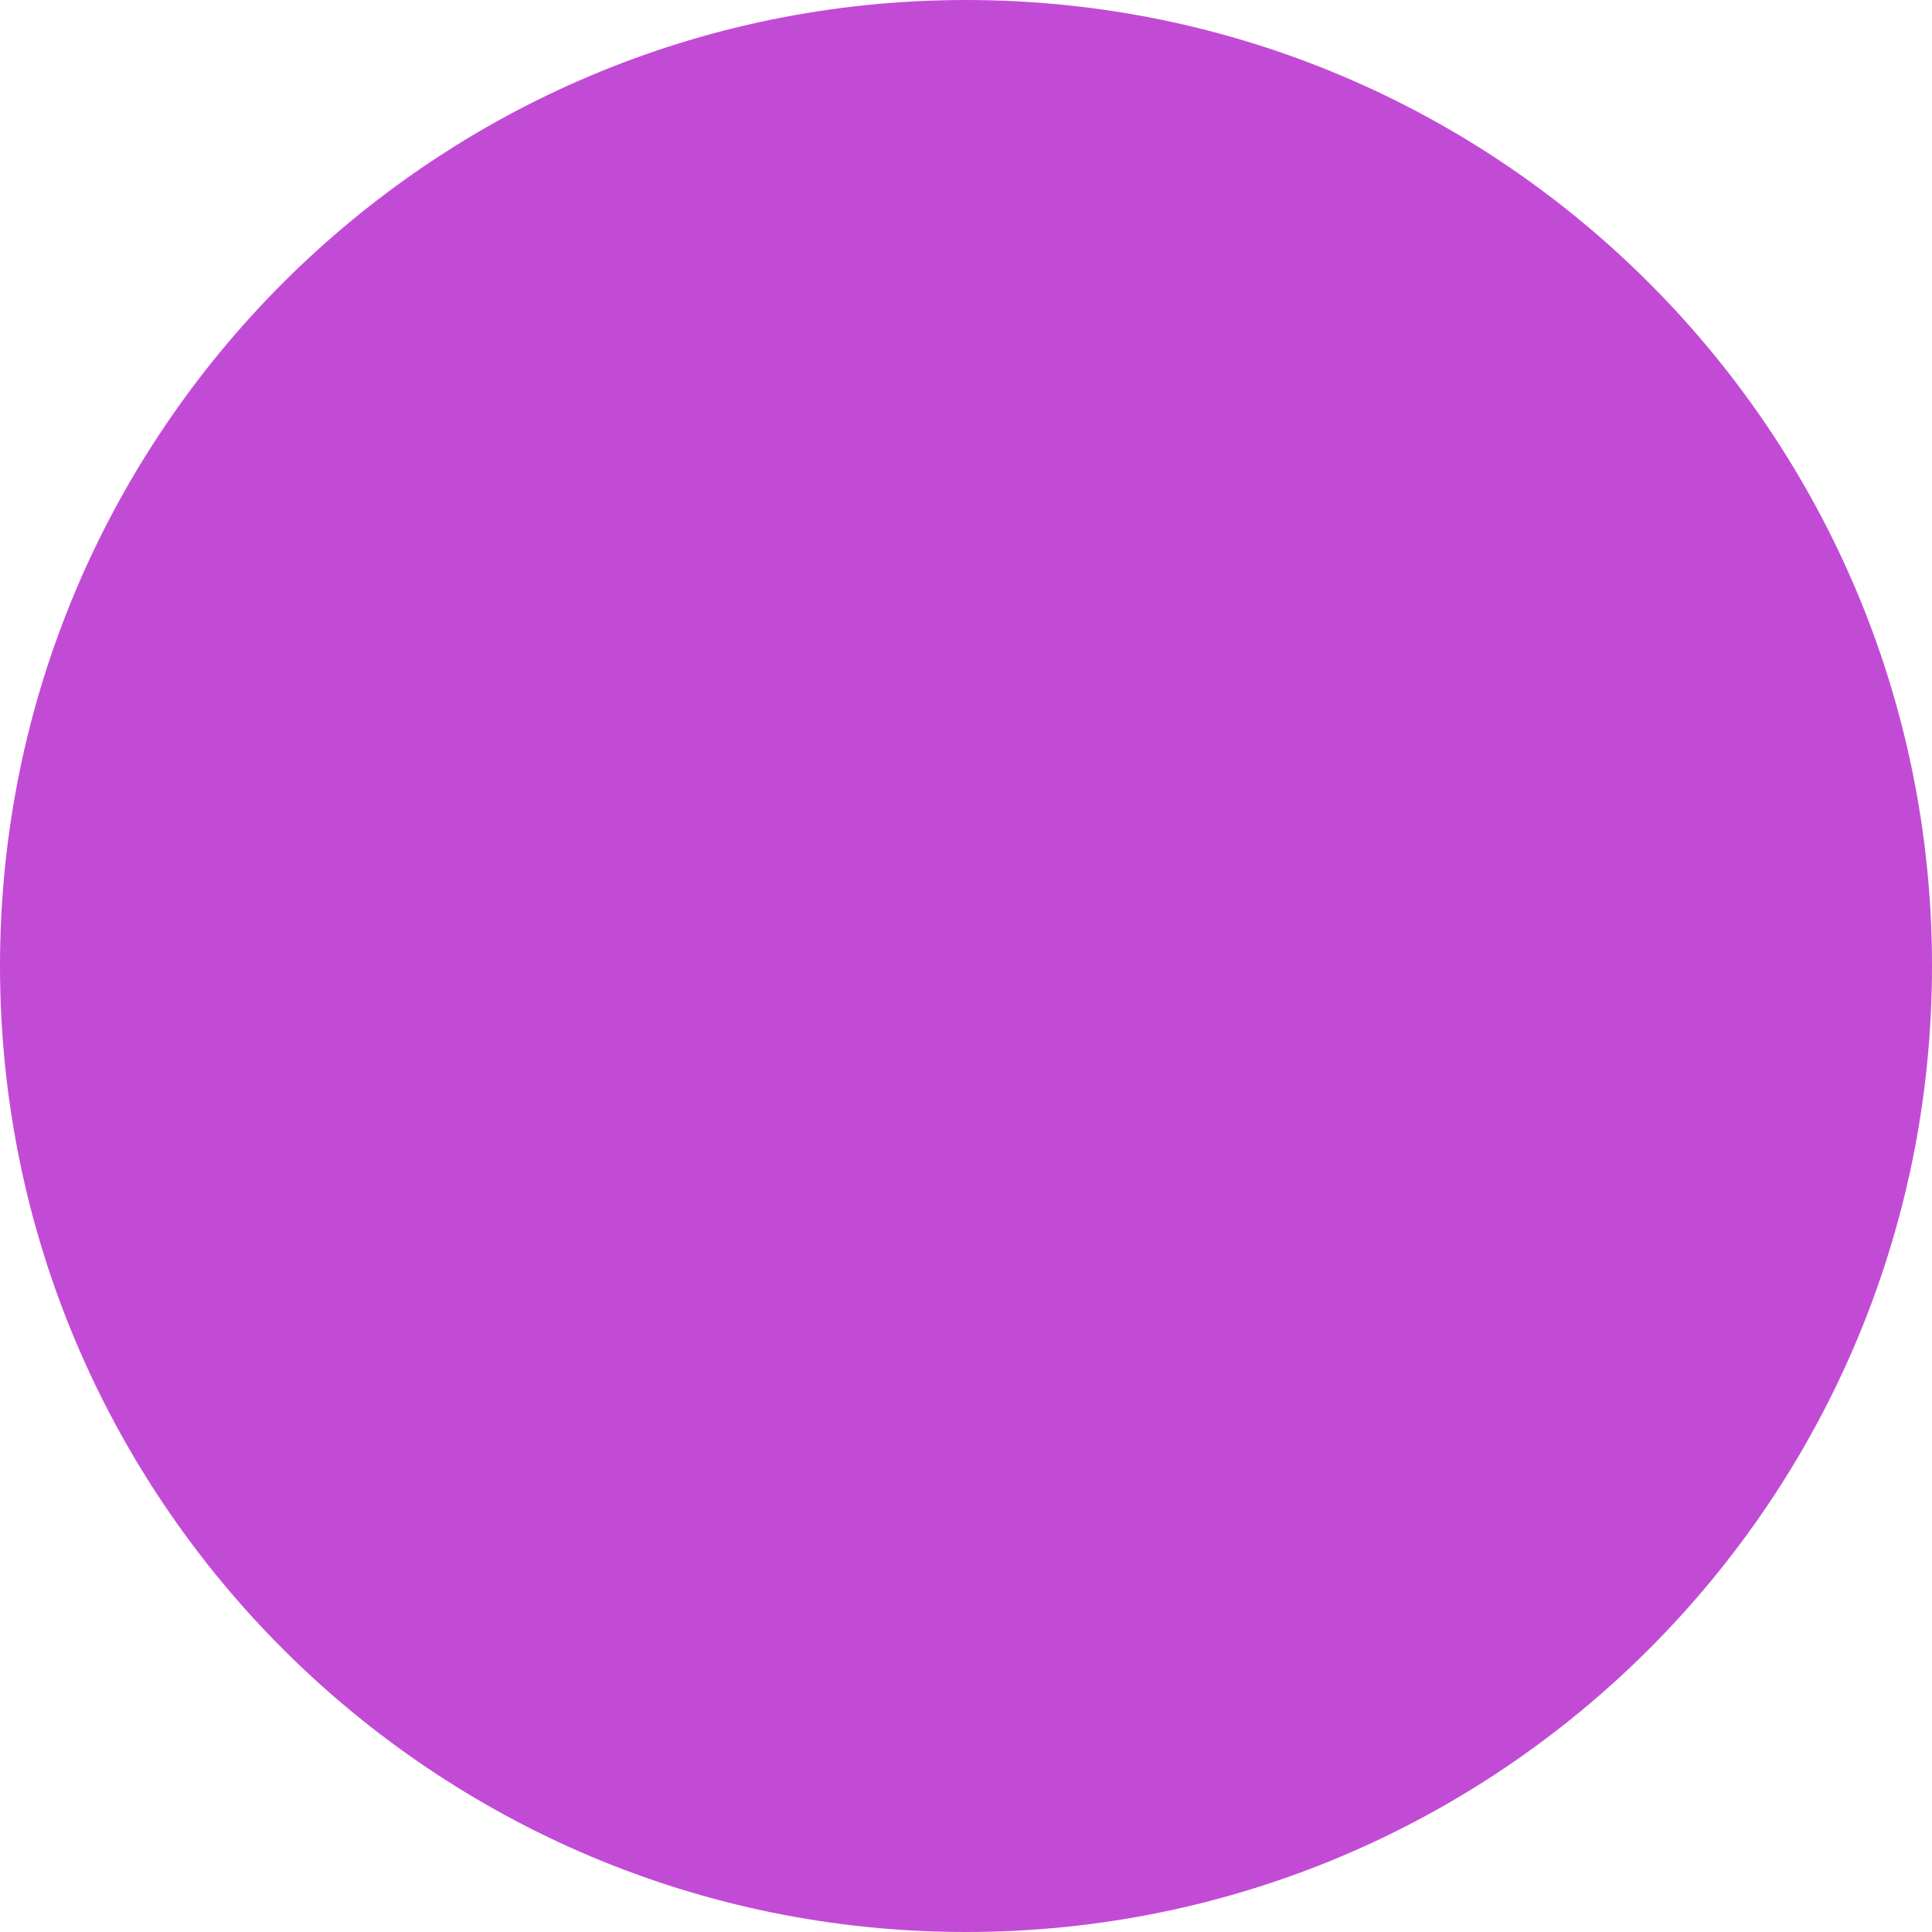
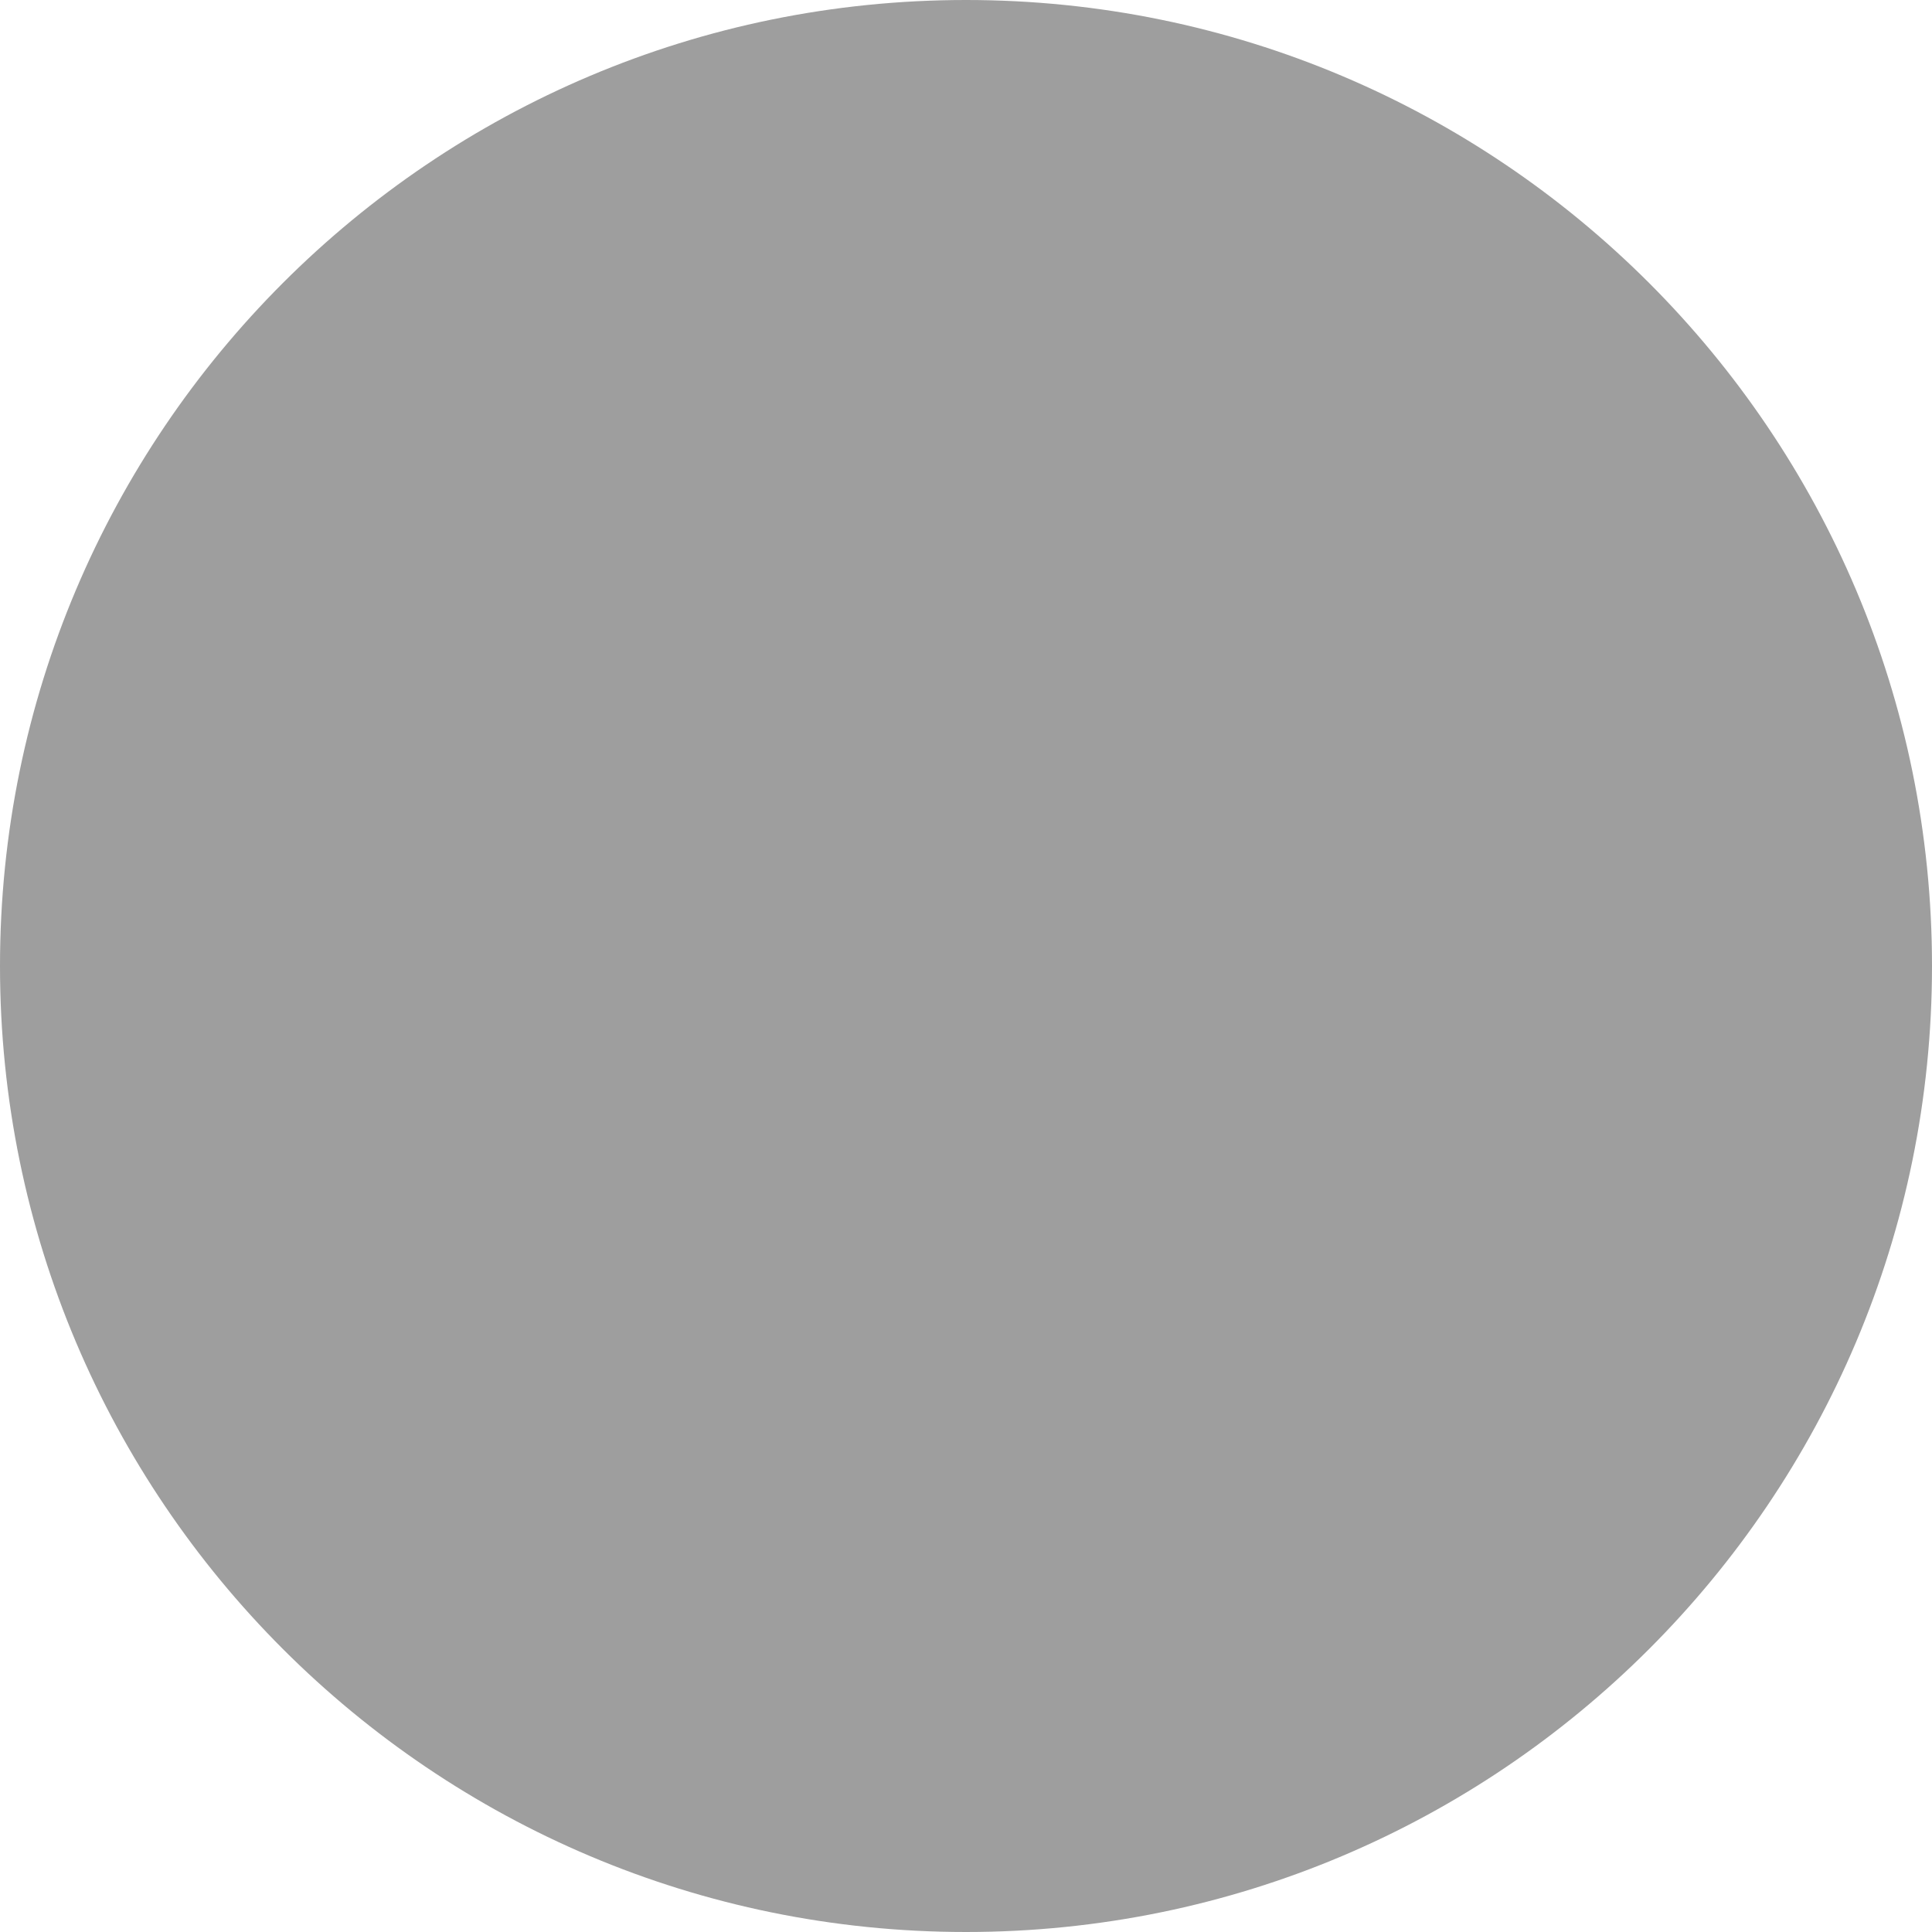
<svg xmlns="http://www.w3.org/2000/svg" width="18" height="18" viewBox="0 0 18 18" fill="none">
-   <circle cx="9" cy="9" r="9" fill="#C24BD6" />
+   <circle cx="9" cy="9" r="9" fill="#9E9E9E" />
</svg>
